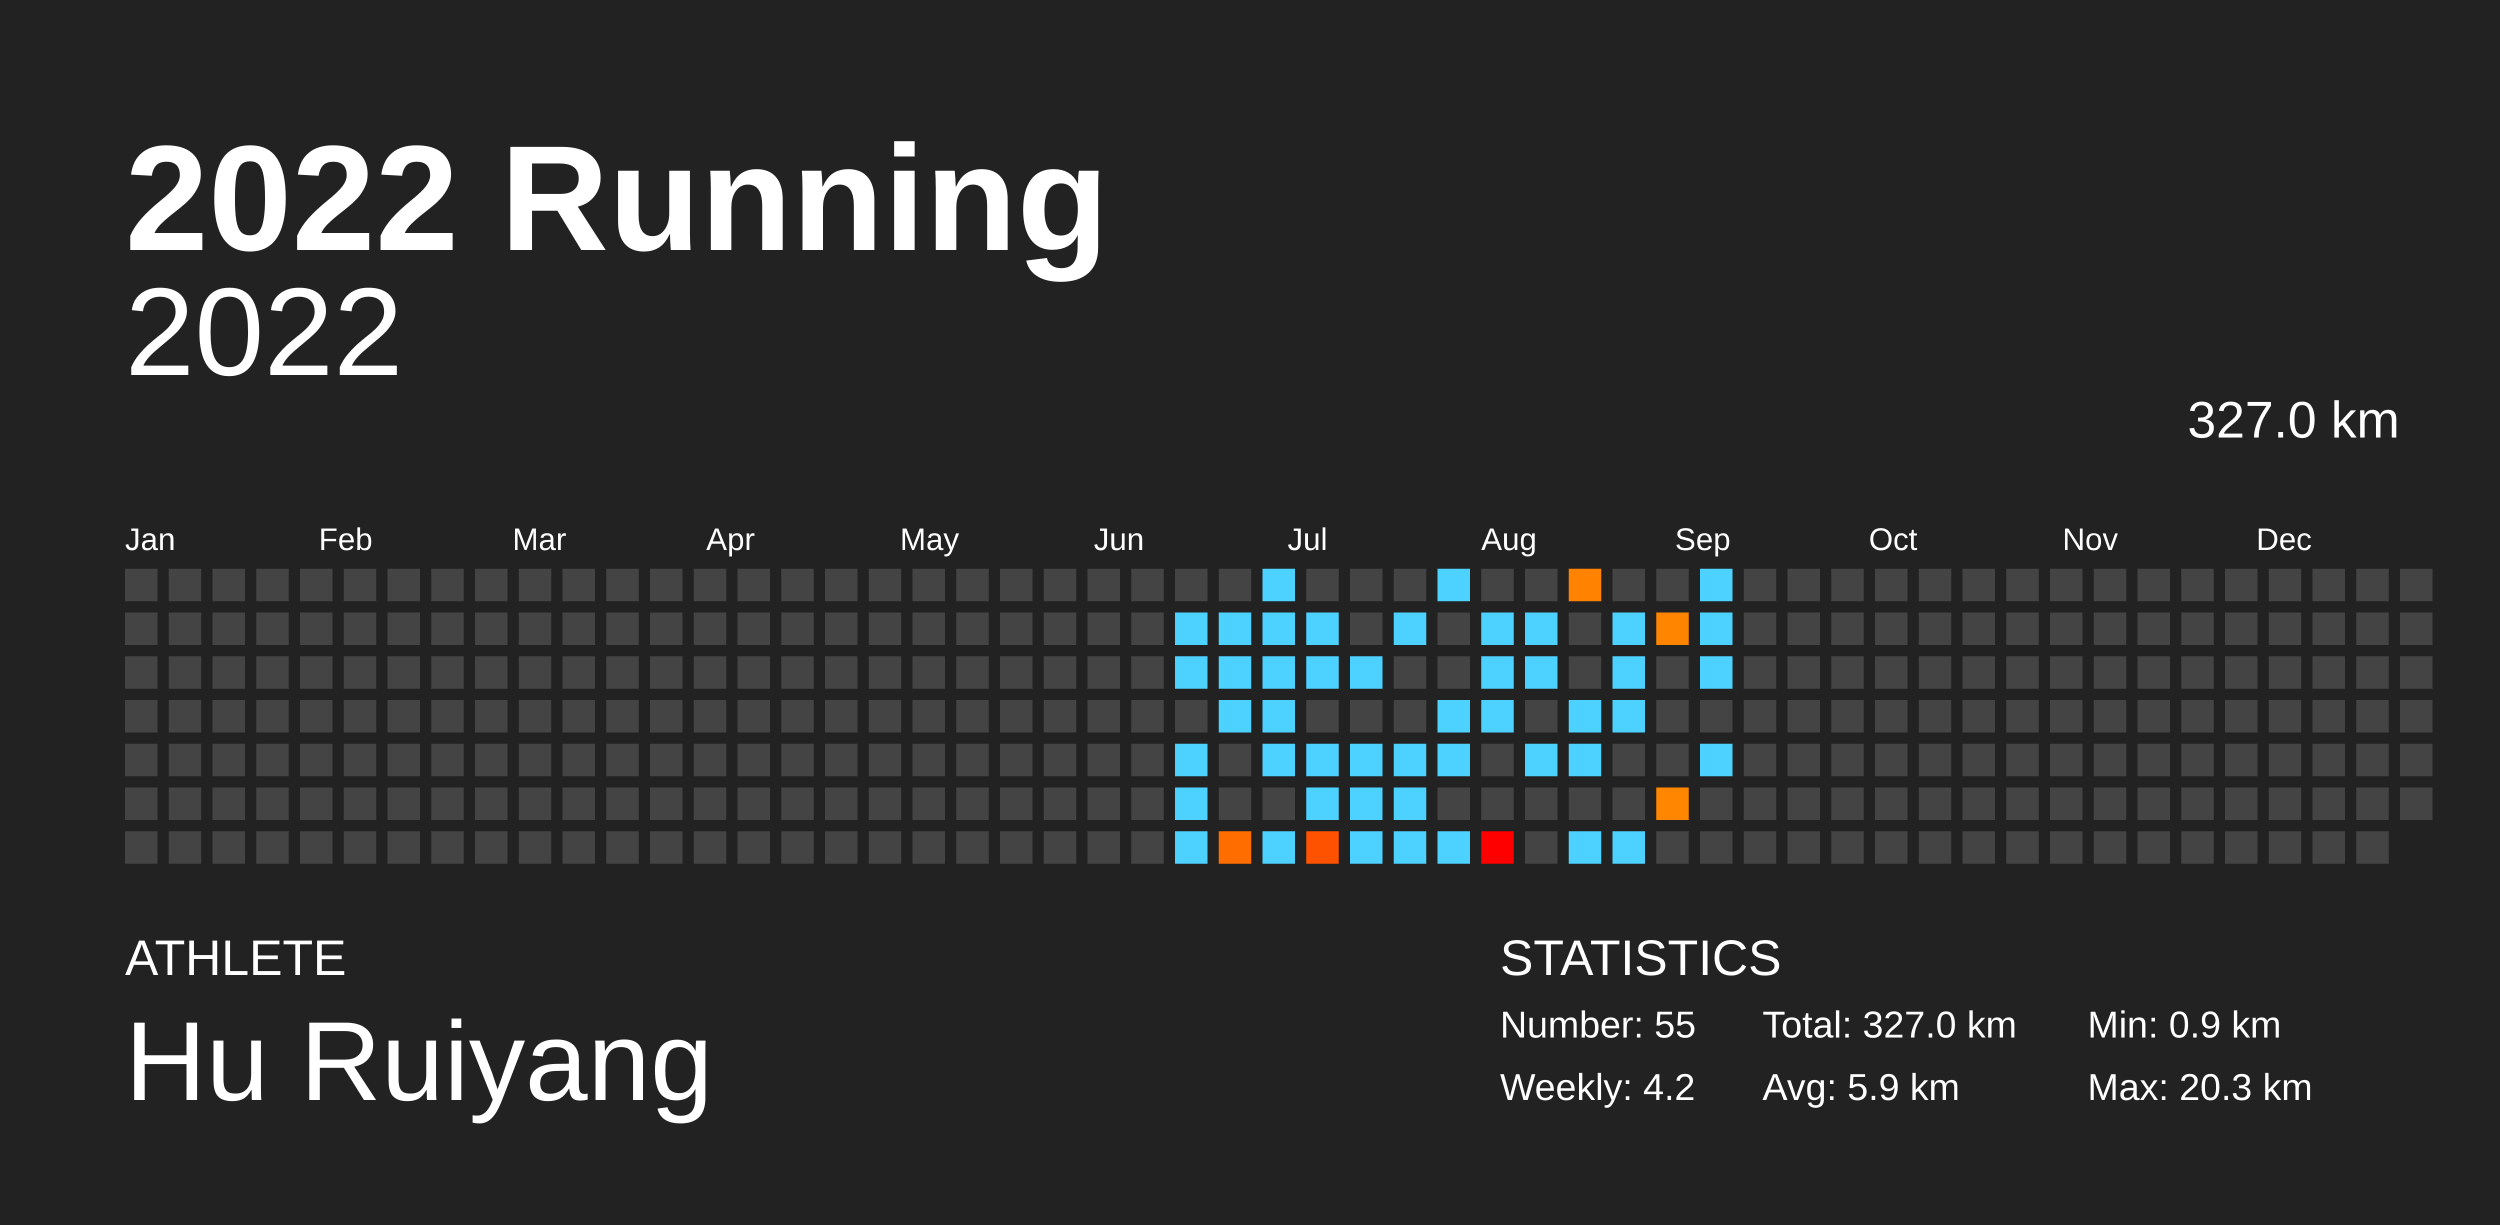
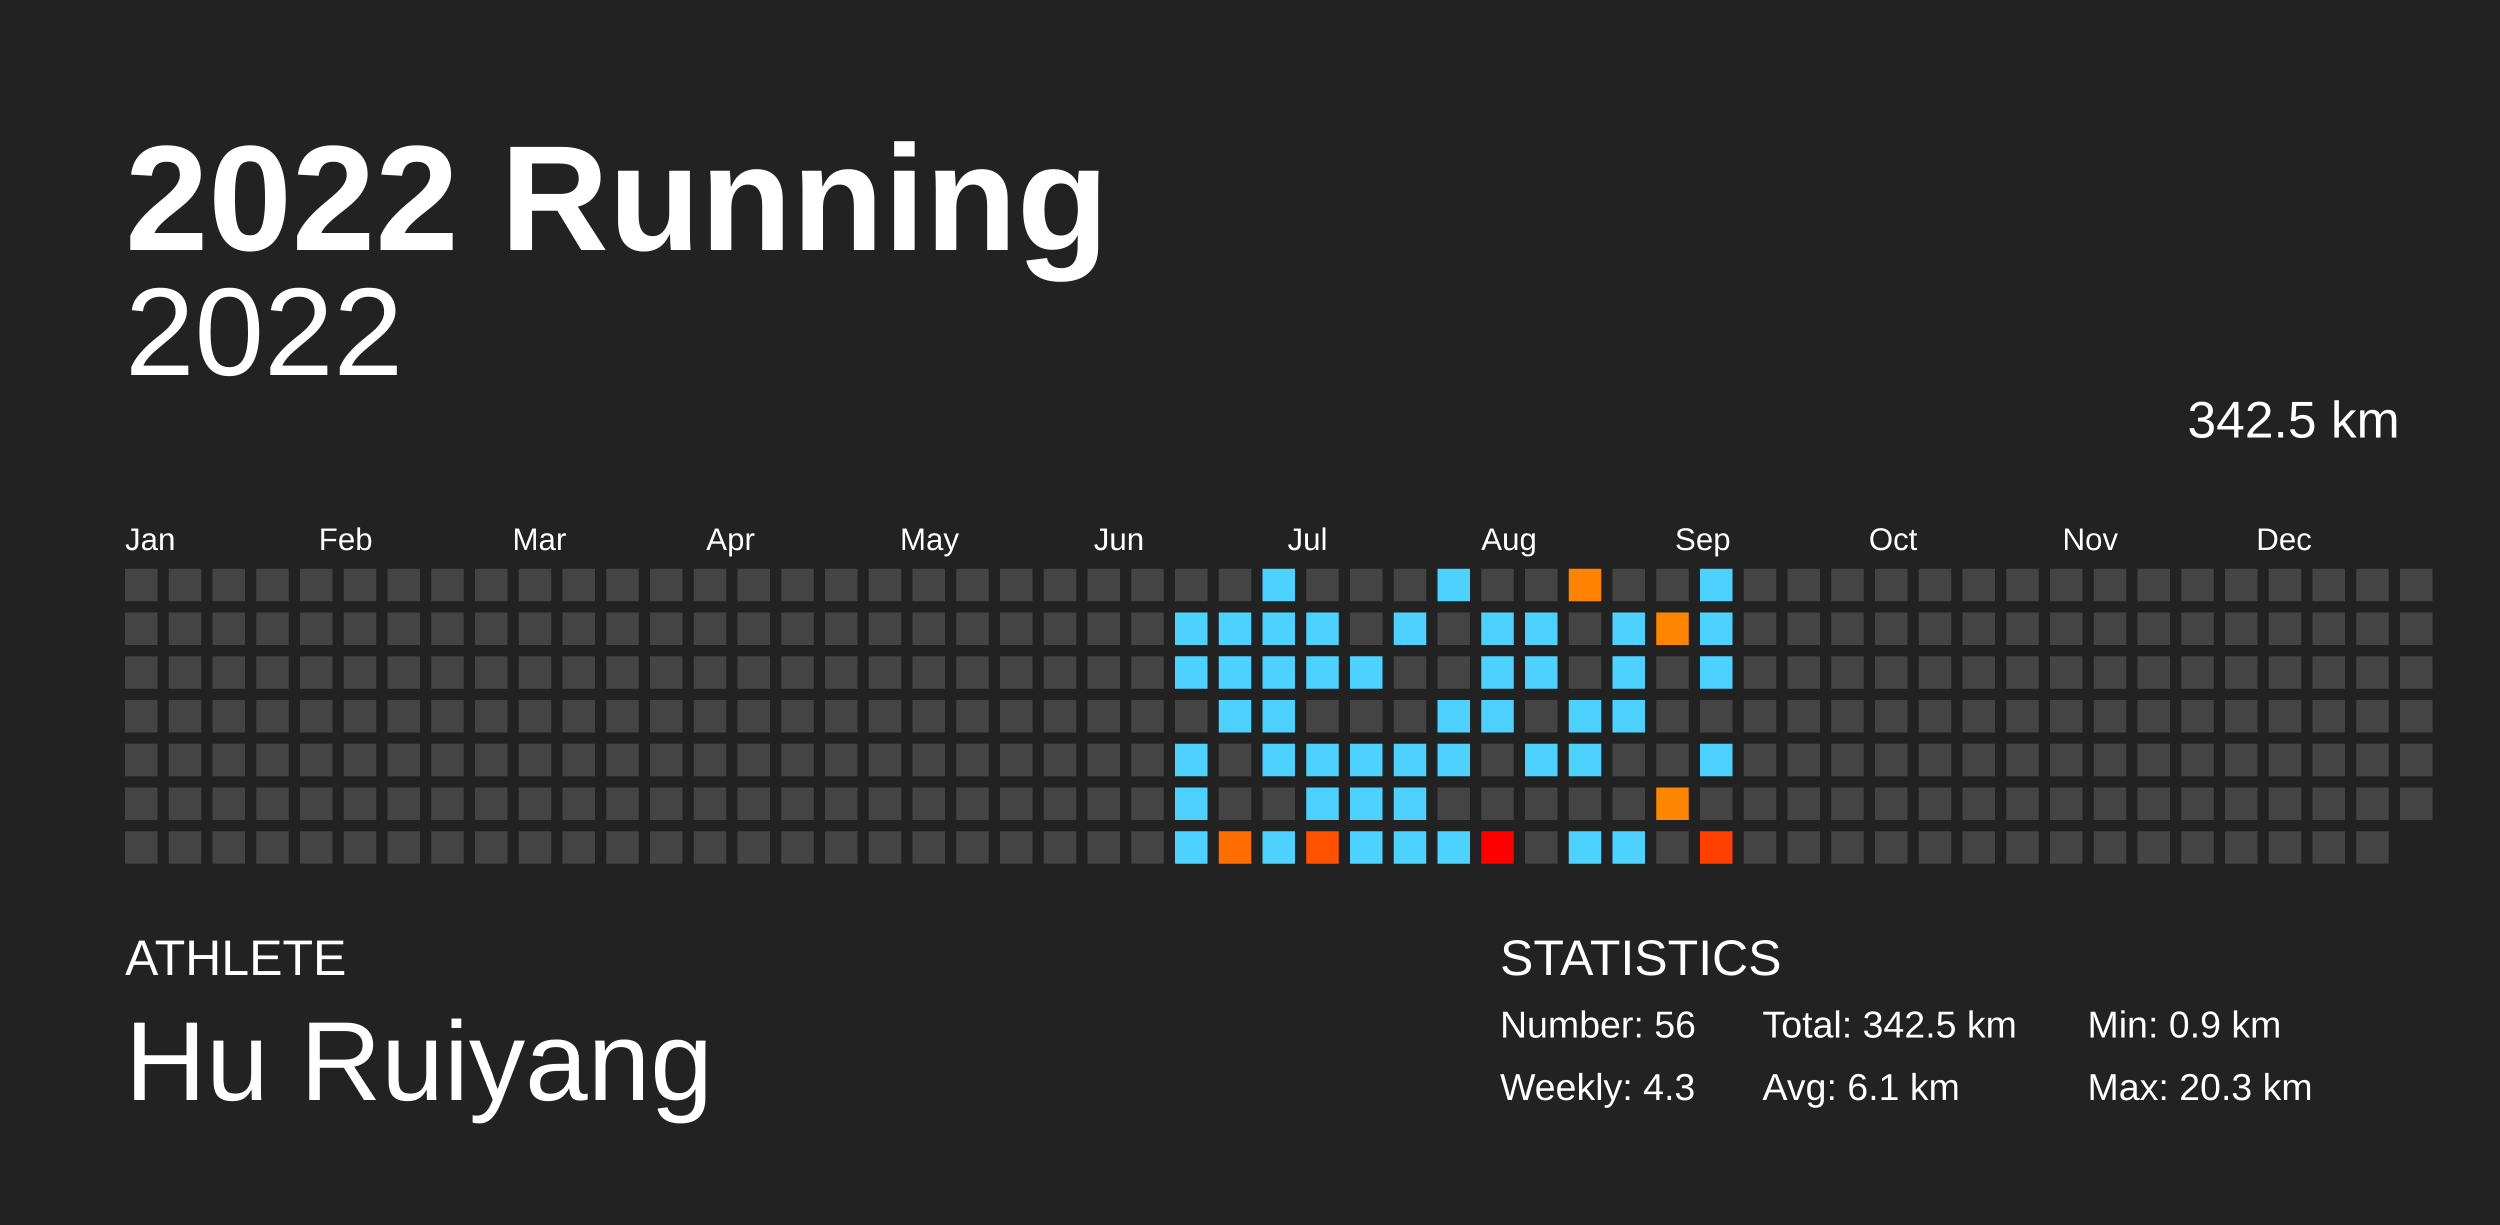
<svg xmlns="http://www.w3.org/2000/svg" baseProfile="full" height="98mm" version="1.1" viewBox="0,0,200,98" width="200mm">
  <defs />
  <rect fill="#222222" height="98" width="200" x="0" y="0" />
  <text fill="#FFFFFF" style="font-size:12px; font-family:Arial; font-weight:bold;" x="10" y="20">2022 Running</text>
  <text fill="#FFFFFF" style="font-size:4px; font-family:Arial" x="10" y="78">ATHLETE</text>
  <text fill="#FFFFFF" style="font-size:9px; font-family:Arial" x="10" y="88">Hu Ruiyang</text>
  <text fill="#FFFFFF" style="font-size:4px; font-family:Arial" x="120" y="78">STATISTICS</text>
-   <text fill="#FFFFFF" style="font-size:3px; font-family:Arial" x="120" y="83">Number: 55</text>
-   <text fill="#FFFFFF" style="font-size:3px; font-family:Arial" x="120" y="88">Weekly: 4.2</text>
-   <text fill="#FFFFFF" style="font-size:3px; font-family:Arial" x="141" y="83">Total: 327.0 km</text>
-   <text fill="#FFFFFF" style="font-size:3px; font-family:Arial" x="141" y="88">Avg: 5.9 km</text>
+   <text fill="#FFFFFF" style="font-size:3px; font-family:Arial" x="120" y="83">Number: 56</text>
+   <text fill="#FFFFFF" style="font-size:3px; font-family:Arial" x="120" y="88">Weekly: 4.3</text>
+   <text fill="#FFFFFF" style="font-size:3px; font-family:Arial" x="141" y="83">Total: 342.5 km</text>
+   <text fill="#FFFFFF" style="font-size:3px; font-family:Arial" x="141" y="88">Avg: 6.1 km</text>
  <text fill="#FFFFFF" style="font-size:3px; font-family:Arial" x="167" y="83">Min: 0.9 km</text>
  <text fill="#FFFFFF" style="font-size:3px; font-family:Arial" x="167" y="88">Max: 20.3 km</text>
  <text alignment-baseline="hanging" fill="#FFFFFF" style="font-size:10.0px; font-family:Arial;" x="10" y="30">2022</text>
-   <text alignment-baseline="hanging" fill="#FFFFFF" style="font-size:4.125px; font-family:Arial;" x="175" y="35">327.0 km</text>
+   <text alignment-baseline="hanging" fill="#FFFFFF" style="font-size:4.125px; font-family:Arial;" x="175" y="35">342.5 km</text>
  <text fill="#FFFFFF" style="font-size:2.5px; font-family:Arial" x="10.0" y="44">Jan</text>
  <text fill="#FFFFFF" style="font-size:2.5px; font-family:Arial" x="25.5" y="44">Feb</text>
  <text fill="#FFFFFF" style="font-size:2.5px; font-family:Arial" x="41.0" y="44">Mar</text>
  <text fill="#FFFFFF" style="font-size:2.5px; font-family:Arial" x="56.5" y="44">Apr</text>
  <text fill="#FFFFFF" style="font-size:2.5px; font-family:Arial" x="72.0" y="44">May</text>
  <text fill="#FFFFFF" style="font-size:2.5px; font-family:Arial" x="87.5" y="44">Jun</text>
  <text fill="#FFFFFF" style="font-size:2.5px; font-family:Arial" x="103.0" y="44">Jul</text>
  <text fill="#FFFFFF" style="font-size:2.5px; font-family:Arial" x="118.5" y="44">Aug</text>
  <text fill="#FFFFFF" style="font-size:2.5px; font-family:Arial" x="134.0" y="44">Sep</text>
  <text fill="#FFFFFF" style="font-size:2.5px; font-family:Arial" x="149.5" y="44">Oct</text>
  <text fill="#FFFFFF" style="font-size:2.5px; font-family:Arial" x="165.0" y="44">Nov</text>
  <text fill="#FFFFFF" style="font-size:2.5px; font-family:Arial" x="180.5" y="44">Dec</text>
  <rect fill="#444444" height="2.6" width="2.6" x="10.0" y="45.5" />
  <rect fill="#444444" height="2.6" width="2.6" x="10.0" y="49.0" />
  <rect fill="#444444" height="2.6" width="2.6" x="10.0" y="52.5" />
  <rect fill="#444444" height="2.6" width="2.6" x="10.0" y="56.0" />
  <rect fill="#444444" height="2.6" width="2.6" x="10.0" y="59.5" />
  <rect fill="#444444" height="2.6" width="2.6" x="10.0" y="63.0" />
  <rect fill="#444444" height="2.6" width="2.6" x="10.0" y="66.5" />
  <rect fill="#444444" height="2.6" width="2.6" x="13.5" y="45.5" />
  <rect fill="#444444" height="2.6" width="2.6" x="13.5" y="49.0" />
  <rect fill="#444444" height="2.6" width="2.6" x="13.5" y="52.5" />
  <rect fill="#444444" height="2.6" width="2.6" x="13.5" y="56.0" />
  <rect fill="#444444" height="2.6" width="2.6" x="13.5" y="59.5" />
  <rect fill="#444444" height="2.6" width="2.6" x="13.5" y="63.0" />
  <rect fill="#444444" height="2.6" width="2.6" x="13.5" y="66.5" />
  <rect fill="#444444" height="2.6" width="2.6" x="17.0" y="45.5" />
  <rect fill="#444444" height="2.6" width="2.6" x="17.0" y="49.0" />
  <rect fill="#444444" height="2.6" width="2.6" x="17.0" y="52.5" />
  <rect fill="#444444" height="2.6" width="2.6" x="17.0" y="56.0" />
  <rect fill="#444444" height="2.6" width="2.6" x="17.0" y="59.5" />
  <rect fill="#444444" height="2.6" width="2.6" x="17.0" y="63.0" />
  <rect fill="#444444" height="2.6" width="2.6" x="17.0" y="66.5" />
  <rect fill="#444444" height="2.6" width="2.6" x="20.5" y="45.5" />
  <rect fill="#444444" height="2.6" width="2.6" x="20.5" y="49.0" />
  <rect fill="#444444" height="2.6" width="2.6" x="20.5" y="52.5" />
  <rect fill="#444444" height="2.6" width="2.6" x="20.5" y="56.0" />
  <rect fill="#444444" height="2.6" width="2.6" x="20.5" y="59.5" />
  <rect fill="#444444" height="2.6" width="2.6" x="20.5" y="63.0" />
  <rect fill="#444444" height="2.6" width="2.6" x="20.5" y="66.5" />
  <rect fill="#444444" height="2.6" width="2.6" x="24.0" y="45.5" />
  <rect fill="#444444" height="2.6" width="2.6" x="24.0" y="49.0" />
  <rect fill="#444444" height="2.6" width="2.6" x="24.0" y="52.5" />
  <rect fill="#444444" height="2.6" width="2.6" x="24.0" y="56.0" />
  <rect fill="#444444" height="2.6" width="2.6" x="24.0" y="59.5" />
  <rect fill="#444444" height="2.6" width="2.6" x="24.0" y="63.0" />
  <rect fill="#444444" height="2.6" width="2.6" x="24.0" y="66.5" />
  <rect fill="#444444" height="2.6" width="2.6" x="27.5" y="45.5" />
  <rect fill="#444444" height="2.6" width="2.6" x="27.5" y="49.0" />
  <rect fill="#444444" height="2.6" width="2.6" x="27.5" y="52.5" />
  <rect fill="#444444" height="2.6" width="2.6" x="27.5" y="56.0" />
  <rect fill="#444444" height="2.6" width="2.6" x="27.5" y="59.5" />
  <rect fill="#444444" height="2.6" width="2.6" x="27.5" y="63.0" />
  <rect fill="#444444" height="2.6" width="2.6" x="27.5" y="66.5" />
  <rect fill="#444444" height="2.6" width="2.6" x="31.0" y="45.5" />
  <rect fill="#444444" height="2.6" width="2.6" x="31.0" y="49.0" />
  <rect fill="#444444" height="2.6" width="2.6" x="31.0" y="52.5" />
  <rect fill="#444444" height="2.6" width="2.6" x="31.0" y="56.0" />
  <rect fill="#444444" height="2.6" width="2.6" x="31.0" y="59.5" />
  <rect fill="#444444" height="2.6" width="2.6" x="31.0" y="63.0" />
  <rect fill="#444444" height="2.6" width="2.6" x="31.0" y="66.5" />
  <rect fill="#444444" height="2.6" width="2.6" x="34.5" y="45.5" />
  <rect fill="#444444" height="2.6" width="2.6" x="34.5" y="49.0" />
  <rect fill="#444444" height="2.6" width="2.6" x="34.5" y="52.5" />
  <rect fill="#444444" height="2.6" width="2.6" x="34.5" y="56.0" />
  <rect fill="#444444" height="2.6" width="2.6" x="34.5" y="59.5" />
  <rect fill="#444444" height="2.6" width="2.6" x="34.5" y="63.0" />
  <rect fill="#444444" height="2.6" width="2.6" x="34.5" y="66.5" />
  <rect fill="#444444" height="2.6" width="2.6" x="38.0" y="45.5" />
  <rect fill="#444444" height="2.6" width="2.6" x="38.0" y="49.0" />
  <rect fill="#444444" height="2.6" width="2.6" x="38.0" y="52.5" />
  <rect fill="#444444" height="2.6" width="2.6" x="38.0" y="56.0" />
  <rect fill="#444444" height="2.6" width="2.6" x="38.0" y="59.5" />
  <rect fill="#444444" height="2.6" width="2.6" x="38.0" y="63.0" />
  <rect fill="#444444" height="2.6" width="2.6" x="38.0" y="66.5" />
  <rect fill="#444444" height="2.6" width="2.6" x="41.5" y="45.5" />
  <rect fill="#444444" height="2.6" width="2.6" x="41.5" y="49.0" />
  <rect fill="#444444" height="2.6" width="2.6" x="41.5" y="52.5" />
  <rect fill="#444444" height="2.6" width="2.6" x="41.5" y="56.0" />
  <rect fill="#444444" height="2.6" width="2.6" x="41.5" y="59.5" />
  <rect fill="#444444" height="2.6" width="2.6" x="41.5" y="63.0" />
  <rect fill="#444444" height="2.6" width="2.6" x="41.5" y="66.5" />
  <rect fill="#444444" height="2.6" width="2.6" x="45.0" y="45.5" />
  <rect fill="#444444" height="2.6" width="2.6" x="45.0" y="49.0" />
  <rect fill="#444444" height="2.6" width="2.6" x="45.0" y="52.5" />
  <rect fill="#444444" height="2.6" width="2.6" x="45.0" y="56.0" />
  <rect fill="#444444" height="2.6" width="2.6" x="45.0" y="59.5" />
  <rect fill="#444444" height="2.6" width="2.6" x="45.0" y="63.0" />
  <rect fill="#444444" height="2.6" width="2.6" x="45.0" y="66.5" />
  <rect fill="#444444" height="2.6" width="2.6" x="48.5" y="45.5" />
  <rect fill="#444444" height="2.6" width="2.6" x="48.5" y="49.0" />
  <rect fill="#444444" height="2.6" width="2.6" x="48.5" y="52.5" />
  <rect fill="#444444" height="2.6" width="2.6" x="48.5" y="56.0" />
  <rect fill="#444444" height="2.6" width="2.6" x="48.5" y="59.5" />
  <rect fill="#444444" height="2.6" width="2.6" x="48.5" y="63.0" />
  <rect fill="#444444" height="2.6" width="2.6" x="48.5" y="66.5" />
  <rect fill="#444444" height="2.6" width="2.6" x="52.0" y="45.5" />
  <rect fill="#444444" height="2.6" width="2.6" x="52.0" y="49.0" />
  <rect fill="#444444" height="2.6" width="2.6" x="52.0" y="52.5" />
  <rect fill="#444444" height="2.6" width="2.6" x="52.0" y="56.0" />
  <rect fill="#444444" height="2.6" width="2.6" x="52.0" y="59.5" />
  <rect fill="#444444" height="2.6" width="2.6" x="52.0" y="63.0" />
  <rect fill="#444444" height="2.6" width="2.6" x="52.0" y="66.5" />
  <rect fill="#444444" height="2.6" width="2.6" x="55.5" y="45.5" />
  <rect fill="#444444" height="2.6" width="2.6" x="55.5" y="49.0" />
  <rect fill="#444444" height="2.6" width="2.6" x="55.5" y="52.5" />
  <rect fill="#444444" height="2.6" width="2.6" x="55.5" y="56.0" />
  <rect fill="#444444" height="2.6" width="2.6" x="55.5" y="59.5" />
  <rect fill="#444444" height="2.6" width="2.6" x="55.5" y="63.0" />
  <rect fill="#444444" height="2.6" width="2.6" x="55.5" y="66.5" />
  <rect fill="#444444" height="2.6" width="2.6" x="59.0" y="45.5" />
  <rect fill="#444444" height="2.6" width="2.6" x="59.0" y="49.0" />
  <rect fill="#444444" height="2.6" width="2.6" x="59.0" y="52.5" />
  <rect fill="#444444" height="2.6" width="2.6" x="59.0" y="56.0" />
  <rect fill="#444444" height="2.6" width="2.6" x="59.0" y="59.5" />
  <rect fill="#444444" height="2.6" width="2.6" x="59.0" y="63.0" />
  <rect fill="#444444" height="2.6" width="2.6" x="59.0" y="66.5" />
  <rect fill="#444444" height="2.6" width="2.6" x="62.5" y="45.5" />
  <rect fill="#444444" height="2.6" width="2.6" x="62.5" y="49.0" />
  <rect fill="#444444" height="2.6" width="2.6" x="62.5" y="52.5" />
  <rect fill="#444444" height="2.6" width="2.6" x="62.5" y="56.0" />
  <rect fill="#444444" height="2.6" width="2.6" x="62.5" y="59.5" />
  <rect fill="#444444" height="2.6" width="2.6" x="62.5" y="63.0" />
  <rect fill="#444444" height="2.6" width="2.6" x="62.5" y="66.5" />
  <rect fill="#444444" height="2.6" width="2.6" x="66.0" y="45.5" />
  <rect fill="#444444" height="2.6" width="2.6" x="66.0" y="49.0" />
  <rect fill="#444444" height="2.6" width="2.6" x="66.0" y="52.5" />
  <rect fill="#444444" height="2.6" width="2.6" x="66.0" y="56.0" />
  <rect fill="#444444" height="2.6" width="2.6" x="66.0" y="59.5" />
  <rect fill="#444444" height="2.6" width="2.6" x="66.0" y="63.0" />
  <rect fill="#444444" height="2.6" width="2.6" x="66.0" y="66.5" />
  <rect fill="#444444" height="2.6" width="2.6" x="69.5" y="45.5" />
  <rect fill="#444444" height="2.6" width="2.6" x="69.5" y="49.0" />
  <rect fill="#444444" height="2.6" width="2.6" x="69.5" y="52.5" />
  <rect fill="#444444" height="2.6" width="2.6" x="69.5" y="56.0" />
  <rect fill="#444444" height="2.6" width="2.6" x="69.5" y="59.5" />
  <rect fill="#444444" height="2.6" width="2.6" x="69.5" y="63.0" />
  <rect fill="#444444" height="2.6" width="2.6" x="69.5" y="66.5" />
  <rect fill="#444444" height="2.6" width="2.6" x="73.0" y="45.5" />
  <rect fill="#444444" height="2.6" width="2.6" x="73.0" y="49.0" />
  <rect fill="#444444" height="2.6" width="2.6" x="73.0" y="52.5" />
  <rect fill="#444444" height="2.6" width="2.6" x="73.0" y="56.0" />
  <rect fill="#444444" height="2.6" width="2.6" x="73.0" y="59.5" />
  <rect fill="#444444" height="2.6" width="2.6" x="73.0" y="63.0" />
  <rect fill="#444444" height="2.6" width="2.6" x="73.0" y="66.5" />
  <rect fill="#444444" height="2.6" width="2.6" x="76.5" y="45.5" />
  <rect fill="#444444" height="2.6" width="2.6" x="76.5" y="49.0" />
  <rect fill="#444444" height="2.6" width="2.6" x="76.5" y="52.5" />
  <rect fill="#444444" height="2.6" width="2.6" x="76.5" y="56.0" />
  <rect fill="#444444" height="2.6" width="2.6" x="76.5" y="59.5" />
  <rect fill="#444444" height="2.6" width="2.6" x="76.5" y="63.0" />
  <rect fill="#444444" height="2.6" width="2.6" x="76.5" y="66.5" />
  <rect fill="#444444" height="2.6" width="2.6" x="80.0" y="45.5" />
  <rect fill="#444444" height="2.6" width="2.6" x="80.0" y="49.0" />
  <rect fill="#444444" height="2.6" width="2.6" x="80.0" y="52.5" />
  <rect fill="#444444" height="2.6" width="2.6" x="80.0" y="56.0" />
  <rect fill="#444444" height="2.6" width="2.6" x="80.0" y="59.5" />
  <rect fill="#444444" height="2.6" width="2.6" x="80.0" y="63.0" />
  <rect fill="#444444" height="2.6" width="2.6" x="80.0" y="66.5" />
  <rect fill="#444444" height="2.6" width="2.6" x="83.5" y="45.5" />
  <rect fill="#444444" height="2.6" width="2.6" x="83.5" y="49.0" />
  <rect fill="#444444" height="2.6" width="2.6" x="83.5" y="52.5" />
  <rect fill="#444444" height="2.6" width="2.6" x="83.5" y="56.0" />
  <rect fill="#444444" height="2.6" width="2.6" x="83.5" y="59.5" />
  <rect fill="#444444" height="2.6" width="2.6" x="83.5" y="63.0" />
  <rect fill="#444444" height="2.6" width="2.6" x="83.5" y="66.5" />
  <rect fill="#444444" height="2.6" width="2.6" x="87.0" y="45.5" />
  <rect fill="#444444" height="2.6" width="2.6" x="87.0" y="49.0" />
  <rect fill="#444444" height="2.6" width="2.6" x="87.0" y="52.5" />
  <rect fill="#444444" height="2.6" width="2.6" x="87.0" y="56.0" />
  <rect fill="#444444" height="2.6" width="2.6" x="87.0" y="59.5" />
  <rect fill="#444444" height="2.6" width="2.6" x="87.0" y="63.0" />
  <rect fill="#444444" height="2.6" width="2.6" x="87.0" y="66.5" />
  <rect fill="#444444" height="2.6" width="2.6" x="90.5" y="45.5" />
  <rect fill="#444444" height="2.6" width="2.6" x="90.5" y="49.0" />
  <rect fill="#444444" height="2.6" width="2.6" x="90.5" y="52.5" />
  <rect fill="#444444" height="2.6" width="2.6" x="90.5" y="56.0" />
  <rect fill="#444444" height="2.6" width="2.6" x="90.5" y="59.5" />
  <rect fill="#444444" height="2.6" width="2.6" x="90.5" y="63.0" />
  <rect fill="#444444" height="2.6" width="2.6" x="90.5" y="66.5" />
  <rect fill="#444444" height="2.6" width="2.6" x="94.0" y="45.5" />
  <rect fill="#4dd2ff" height="2.6" width="2.6" x="94.0" y="49.0" />
  <rect fill="#4dd2ff" height="2.6" width="2.6" x="94.0" y="52.5" />
  <rect fill="#444444" height="2.6" width="2.6" x="94.0" y="56.0" />
  <rect fill="#4dd2ff" height="2.6" width="2.6" x="94.0" y="59.5" />
  <rect fill="#4dd2ff" height="2.6" width="2.6" x="94.0" y="63.0" />
  <rect fill="#4dd2ff" height="2.6" width="2.6" x="94.0" y="66.5" />
  <rect fill="#444444" height="2.6" width="2.6" x="97.5" y="45.5" />
  <rect fill="#4dd2ff" height="2.6" width="2.6" x="97.5" y="49.0" />
  <rect fill="#4dd2ff" height="2.6" width="2.6" x="97.5" y="52.5" />
  <rect fill="#4dd2ff" height="2.6" width="2.6" x="97.5" y="56.0" />
  <rect fill="#444444" height="2.6" width="2.6" x="97.5" y="59.5" />
  <rect fill="#444444" height="2.6" width="2.6" x="97.5" y="63.0" />
  <rect fill="#ff6d00" height="2.6" width="2.6" x="97.5" y="66.5" />
  <rect fill="#4dd2ff" height="2.6" width="2.6" x="101.0" y="45.5" />
  <rect fill="#4dd2ff" height="2.6" width="2.6" x="101.0" y="49.0" />
  <rect fill="#4dd2ff" height="2.6" width="2.6" x="101.0" y="52.5" />
  <rect fill="#4dd2ff" height="2.6" width="2.6" x="101.0" y="56.0" />
  <rect fill="#4dd2ff" height="2.6" width="2.6" x="101.0" y="59.5" />
  <rect fill="#444444" height="2.6" width="2.6" x="101.0" y="63.0" />
  <rect fill="#4dd2ff" height="2.6" width="2.6" x="101.0" y="66.5" />
  <rect fill="#444444" height="2.6" width="2.6" x="104.5" y="45.5" />
  <rect fill="#4dd2ff" height="2.6" width="2.6" x="104.5" y="49.0" />
  <rect fill="#4dd2ff" height="2.6" width="2.6" x="104.5" y="52.5" />
  <rect fill="#444444" height="2.6" width="2.6" x="104.5" y="56.0" />
  <rect fill="#4dd2ff" height="2.6" width="2.6" x="104.5" y="59.5" />
  <rect fill="#4dd2ff" height="2.6" width="2.6" x="104.5" y="63.0" />
  <rect fill="#ff5200" height="2.6" width="2.6" x="104.5" y="66.5" />
  <rect fill="#444444" height="2.6" width="2.6" x="108.0" y="45.5" />
  <rect fill="#444444" height="2.6" width="2.6" x="108.0" y="49.0" />
  <rect fill="#4dd2ff" height="2.6" width="2.6" x="108.0" y="52.5" />
  <rect fill="#444444" height="2.6" width="2.6" x="108.0" y="56.0" />
  <rect fill="#4dd2ff" height="2.6" width="2.6" x="108.0" y="59.5" />
  <rect fill="#4dd2ff" height="2.6" width="2.6" x="108.0" y="63.0" />
  <rect fill="#4dd2ff" height="2.6" width="2.6" x="108.0" y="66.5" />
  <rect fill="#444444" height="2.6" width="2.6" x="111.5" y="45.5" />
  <rect fill="#4dd2ff" height="2.6" width="2.6" x="111.5" y="49.0" />
  <rect fill="#444444" height="2.6" width="2.6" x="111.5" y="52.5" />
  <rect fill="#444444" height="2.6" width="2.6" x="111.5" y="56.0" />
  <rect fill="#4dd2ff" height="2.6" width="2.6" x="111.5" y="59.5" />
  <rect fill="#4dd2ff" height="2.6" width="2.6" x="111.5" y="63.0" />
  <rect fill="#4dd2ff" height="2.6" width="2.6" x="111.5" y="66.5" />
  <rect fill="#4dd2ff" height="2.6" width="2.6" x="115.0" y="45.5" />
  <rect fill="#444444" height="2.6" width="2.6" x="115.0" y="49.0" />
  <rect fill="#444444" height="2.6" width="2.6" x="115.0" y="52.5" />
  <rect fill="#4dd2ff" height="2.6" width="2.6" x="115.0" y="56.0" />
  <rect fill="#4dd2ff" height="2.6" width="2.6" x="115.0" y="59.5" />
  <rect fill="#444444" height="2.6" width="2.6" x="115.0" y="63.0" />
  <rect fill="#4dd2ff" height="2.6" width="2.6" x="115.0" y="66.5" />
  <rect fill="#444444" height="2.6" width="2.6" x="118.5" y="45.5" />
  <rect fill="#4dd2ff" height="2.6" width="2.6" x="118.5" y="49.0" />
  <rect fill="#4dd2ff" height="2.6" width="2.6" x="118.5" y="52.5" />
  <rect fill="#4dd2ff" height="2.6" width="2.6" x="118.5" y="56.0" />
  <rect fill="#444444" height="2.6" width="2.6" x="118.5" y="59.5" />
  <rect fill="#444444" height="2.6" width="2.6" x="118.5" y="63.0" />
  <rect fill="red" height="2.6" width="2.6" x="118.5" y="66.5" />
  <rect fill="#444444" height="2.6" width="2.6" x="122.0" y="45.5" />
  <rect fill="#4dd2ff" height="2.6" width="2.6" x="122.0" y="49.0" />
  <rect fill="#4dd2ff" height="2.6" width="2.6" x="122.0" y="52.5" />
  <rect fill="#444444" height="2.6" width="2.6" x="122.0" y="56.0" />
  <rect fill="#4dd2ff" height="2.6" width="2.6" x="122.0" y="59.5" />
  <rect fill="#444444" height="2.6" width="2.6" x="122.0" y="63.0" />
  <rect fill="#444444" height="2.6" width="2.6" x="122.0" y="66.5" />
  <rect fill="#ff8300" height="2.6" width="2.6" x="125.5" y="45.5" />
  <rect fill="#444444" height="2.6" width="2.6" x="125.5" y="49.0" />
  <rect fill="#444444" height="2.6" width="2.6" x="125.5" y="52.5" />
  <rect fill="#4dd2ff" height="2.6" width="2.6" x="125.5" y="56.0" />
  <rect fill="#4dd2ff" height="2.6" width="2.6" x="125.5" y="59.5" />
  <rect fill="#444444" height="2.6" width="2.6" x="125.5" y="63.0" />
  <rect fill="#4dd2ff" height="2.6" width="2.6" x="125.5" y="66.5" />
  <rect fill="#444444" height="2.6" width="2.6" x="129.0" y="45.5" />
  <rect fill="#4dd2ff" height="2.6" width="2.6" x="129.0" y="49.0" />
  <rect fill="#4dd2ff" height="2.6" width="2.6" x="129.0" y="52.5" />
  <rect fill="#4dd2ff" height="2.6" width="2.6" x="129.0" y="56.0" />
  <rect fill="#444444" height="2.6" width="2.6" x="129.0" y="59.5" />
  <rect fill="#444444" height="2.6" width="2.6" x="129.0" y="63.0" />
  <rect fill="#4dd2ff" height="2.6" width="2.6" x="129.0" y="66.5" />
  <rect fill="#444444" height="2.6" width="2.6" x="132.5" y="45.5" />
  <rect fill="#ff8500" height="2.6" width="2.6" x="132.5" y="49.0" />
  <rect fill="#444444" height="2.6" width="2.6" x="132.5" y="52.5" />
  <rect fill="#444444" height="2.6" width="2.6" x="132.5" y="56.0" />
  <rect fill="#444444" height="2.6" width="2.6" x="132.5" y="59.5" />
  <rect fill="#ff8600" height="2.6" width="2.6" x="132.5" y="63.0" />
  <rect fill="#444444" height="2.6" width="2.6" x="132.5" y="66.5" />
  <rect fill="#4dd2ff" height="2.6" width="2.6" x="136.0" y="45.5" />
  <rect fill="#4dd2ff" height="2.6" width="2.6" x="136.0" y="49.0" />
  <rect fill="#4dd2ff" height="2.6" width="2.6" x="136.0" y="52.5" />
  <rect fill="#444444" height="2.6" width="2.6" x="136.0" y="56.0" />
  <rect fill="#4dd2ff" height="2.6" width="2.6" x="136.0" y="59.5" />
  <rect fill="#444444" height="2.6" width="2.6" x="136.0" y="63.0" />
-   <rect fill="#444444" height="2.6" width="2.6" x="136.0" y="66.5" />
+   <rect fill="#ff4000" height="2.6" width="2.6" x="136.0" y="66.5" />
  <rect fill="#444444" height="2.6" width="2.6" x="139.5" y="45.5" />
  <rect fill="#444444" height="2.6" width="2.6" x="139.5" y="49.0" />
  <rect fill="#444444" height="2.6" width="2.6" x="139.5" y="52.5" />
  <rect fill="#444444" height="2.6" width="2.6" x="139.5" y="56.0" />
  <rect fill="#444444" height="2.6" width="2.6" x="139.5" y="59.5" />
  <rect fill="#444444" height="2.6" width="2.6" x="139.5" y="63.0" />
  <rect fill="#444444" height="2.6" width="2.6" x="139.5" y="66.5" />
  <rect fill="#444444" height="2.6" width="2.6" x="143.0" y="45.5" />
  <rect fill="#444444" height="2.6" width="2.6" x="143.0" y="49.0" />
  <rect fill="#444444" height="2.6" width="2.6" x="143.0" y="52.5" />
  <rect fill="#444444" height="2.6" width="2.6" x="143.0" y="56.0" />
  <rect fill="#444444" height="2.6" width="2.6" x="143.0" y="59.5" />
  <rect fill="#444444" height="2.6" width="2.6" x="143.0" y="63.0" />
  <rect fill="#444444" height="2.6" width="2.6" x="143.0" y="66.5" />
  <rect fill="#444444" height="2.6" width="2.6" x="146.5" y="45.5" />
  <rect fill="#444444" height="2.6" width="2.6" x="146.5" y="49.0" />
  <rect fill="#444444" height="2.6" width="2.6" x="146.5" y="52.5" />
  <rect fill="#444444" height="2.6" width="2.6" x="146.5" y="56.0" />
  <rect fill="#444444" height="2.6" width="2.6" x="146.5" y="59.5" />
  <rect fill="#444444" height="2.6" width="2.6" x="146.5" y="63.0" />
  <rect fill="#444444" height="2.6" width="2.6" x="146.5" y="66.5" />
  <rect fill="#444444" height="2.6" width="2.6" x="150.0" y="45.5" />
  <rect fill="#444444" height="2.6" width="2.6" x="150.0" y="49.0" />
  <rect fill="#444444" height="2.6" width="2.6" x="150.0" y="52.5" />
  <rect fill="#444444" height="2.6" width="2.6" x="150.0" y="56.0" />
  <rect fill="#444444" height="2.6" width="2.6" x="150.0" y="59.5" />
  <rect fill="#444444" height="2.6" width="2.6" x="150.0" y="63.0" />
  <rect fill="#444444" height="2.6" width="2.6" x="150.0" y="66.5" />
  <rect fill="#444444" height="2.6" width="2.6" x="153.5" y="45.5" />
  <rect fill="#444444" height="2.6" width="2.6" x="153.5" y="49.0" />
  <rect fill="#444444" height="2.6" width="2.6" x="153.5" y="52.5" />
  <rect fill="#444444" height="2.6" width="2.6" x="153.5" y="56.0" />
  <rect fill="#444444" height="2.6" width="2.6" x="153.5" y="59.5" />
  <rect fill="#444444" height="2.6" width="2.6" x="153.5" y="63.0" />
  <rect fill="#444444" height="2.6" width="2.6" x="153.5" y="66.5" />
  <rect fill="#444444" height="2.6" width="2.6" x="157.0" y="45.5" />
  <rect fill="#444444" height="2.6" width="2.6" x="157.0" y="49.0" />
  <rect fill="#444444" height="2.6" width="2.6" x="157.0" y="52.5" />
  <rect fill="#444444" height="2.6" width="2.6" x="157.0" y="56.0" />
  <rect fill="#444444" height="2.6" width="2.6" x="157.0" y="59.5" />
  <rect fill="#444444" height="2.6" width="2.6" x="157.0" y="63.0" />
  <rect fill="#444444" height="2.6" width="2.6" x="157.0" y="66.5" />
  <rect fill="#444444" height="2.6" width="2.6" x="160.5" y="45.5" />
  <rect fill="#444444" height="2.6" width="2.6" x="160.5" y="49.0" />
  <rect fill="#444444" height="2.6" width="2.6" x="160.5" y="52.5" />
  <rect fill="#444444" height="2.6" width="2.6" x="160.5" y="56.0" />
  <rect fill="#444444" height="2.6" width="2.6" x="160.5" y="59.5" />
  <rect fill="#444444" height="2.6" width="2.6" x="160.5" y="63.0" />
  <rect fill="#444444" height="2.6" width="2.6" x="160.5" y="66.5" />
  <rect fill="#444444" height="2.6" width="2.6" x="164.0" y="45.5" />
  <rect fill="#444444" height="2.6" width="2.6" x="164.0" y="49.0" />
  <rect fill="#444444" height="2.6" width="2.6" x="164.0" y="52.5" />
  <rect fill="#444444" height="2.6" width="2.6" x="164.0" y="56.0" />
  <rect fill="#444444" height="2.6" width="2.6" x="164.0" y="59.5" />
  <rect fill="#444444" height="2.6" width="2.6" x="164.0" y="63.0" />
  <rect fill="#444444" height="2.6" width="2.6" x="164.0" y="66.5" />
  <rect fill="#444444" height="2.6" width="2.6" x="167.5" y="45.5" />
  <rect fill="#444444" height="2.6" width="2.6" x="167.5" y="49.0" />
  <rect fill="#444444" height="2.6" width="2.6" x="167.5" y="52.5" />
  <rect fill="#444444" height="2.6" width="2.6" x="167.5" y="56.0" />
  <rect fill="#444444" height="2.6" width="2.6" x="167.5" y="59.5" />
  <rect fill="#444444" height="2.6" width="2.6" x="167.5" y="63.0" />
  <rect fill="#444444" height="2.6" width="2.6" x="167.5" y="66.5" />
  <rect fill="#444444" height="2.6" width="2.6" x="171.0" y="45.5" />
  <rect fill="#444444" height="2.6" width="2.6" x="171.0" y="49.0" />
  <rect fill="#444444" height="2.6" width="2.6" x="171.0" y="52.5" />
  <rect fill="#444444" height="2.6" width="2.6" x="171.0" y="56.0" />
  <rect fill="#444444" height="2.6" width="2.6" x="171.0" y="59.5" />
  <rect fill="#444444" height="2.6" width="2.6" x="171.0" y="63.0" />
  <rect fill="#444444" height="2.6" width="2.6" x="171.0" y="66.5" />
  <rect fill="#444444" height="2.6" width="2.6" x="174.5" y="45.5" />
  <rect fill="#444444" height="2.6" width="2.6" x="174.5" y="49.0" />
  <rect fill="#444444" height="2.6" width="2.6" x="174.5" y="52.5" />
  <rect fill="#444444" height="2.6" width="2.6" x="174.5" y="56.0" />
  <rect fill="#444444" height="2.6" width="2.6" x="174.5" y="59.5" />
  <rect fill="#444444" height="2.6" width="2.6" x="174.5" y="63.0" />
  <rect fill="#444444" height="2.6" width="2.6" x="174.5" y="66.5" />
  <rect fill="#444444" height="2.6" width="2.6" x="178.0" y="45.5" />
  <rect fill="#444444" height="2.6" width="2.6" x="178.0" y="49.0" />
  <rect fill="#444444" height="2.6" width="2.6" x="178.0" y="52.5" />
  <rect fill="#444444" height="2.6" width="2.6" x="178.0" y="56.0" />
  <rect fill="#444444" height="2.6" width="2.6" x="178.0" y="59.5" />
  <rect fill="#444444" height="2.6" width="2.6" x="178.0" y="63.0" />
  <rect fill="#444444" height="2.6" width="2.6" x="178.0" y="66.5" />
  <rect fill="#444444" height="2.6" width="2.6" x="181.5" y="45.5" />
  <rect fill="#444444" height="2.6" width="2.6" x="181.5" y="49.0" />
  <rect fill="#444444" height="2.6" width="2.6" x="181.5" y="52.5" />
  <rect fill="#444444" height="2.6" width="2.6" x="181.5" y="56.0" />
  <rect fill="#444444" height="2.6" width="2.6" x="181.5" y="59.5" />
  <rect fill="#444444" height="2.6" width="2.6" x="181.5" y="63.0" />
  <rect fill="#444444" height="2.6" width="2.6" x="181.5" y="66.5" />
  <rect fill="#444444" height="2.6" width="2.6" x="185.0" y="45.5" />
  <rect fill="#444444" height="2.6" width="2.6" x="185.0" y="49.0" />
  <rect fill="#444444" height="2.6" width="2.6" x="185.0" y="52.5" />
  <rect fill="#444444" height="2.6" width="2.6" x="185.0" y="56.0" />
  <rect fill="#444444" height="2.6" width="2.6" x="185.0" y="59.5" />
  <rect fill="#444444" height="2.6" width="2.6" x="185.0" y="63.0" />
  <rect fill="#444444" height="2.6" width="2.6" x="185.0" y="66.5" />
  <rect fill="#444444" height="2.6" width="2.6" x="188.5" y="45.5" />
  <rect fill="#444444" height="2.6" width="2.6" x="188.5" y="49.0" />
  <rect fill="#444444" height="2.6" width="2.6" x="188.5" y="52.5" />
  <rect fill="#444444" height="2.6" width="2.6" x="188.5" y="56.0" />
  <rect fill="#444444" height="2.6" width="2.6" x="188.5" y="59.5" />
  <rect fill="#444444" height="2.6" width="2.6" x="188.5" y="63.0" />
  <rect fill="#444444" height="2.6" width="2.6" x="188.5" y="66.5" />
  <rect fill="#444444" height="2.6" width="2.6" x="192.0" y="45.5" />
  <rect fill="#444444" height="2.6" width="2.6" x="192.0" y="49.0" />
  <rect fill="#444444" height="2.6" width="2.6" x="192.0" y="52.5" />
  <rect fill="#444444" height="2.6" width="2.6" x="192.0" y="56.0" />
  <rect fill="#444444" height="2.6" width="2.6" x="192.0" y="59.5" />
  <rect fill="#444444" height="2.6" width="2.6" x="192.0" y="63.0" />
</svg>
